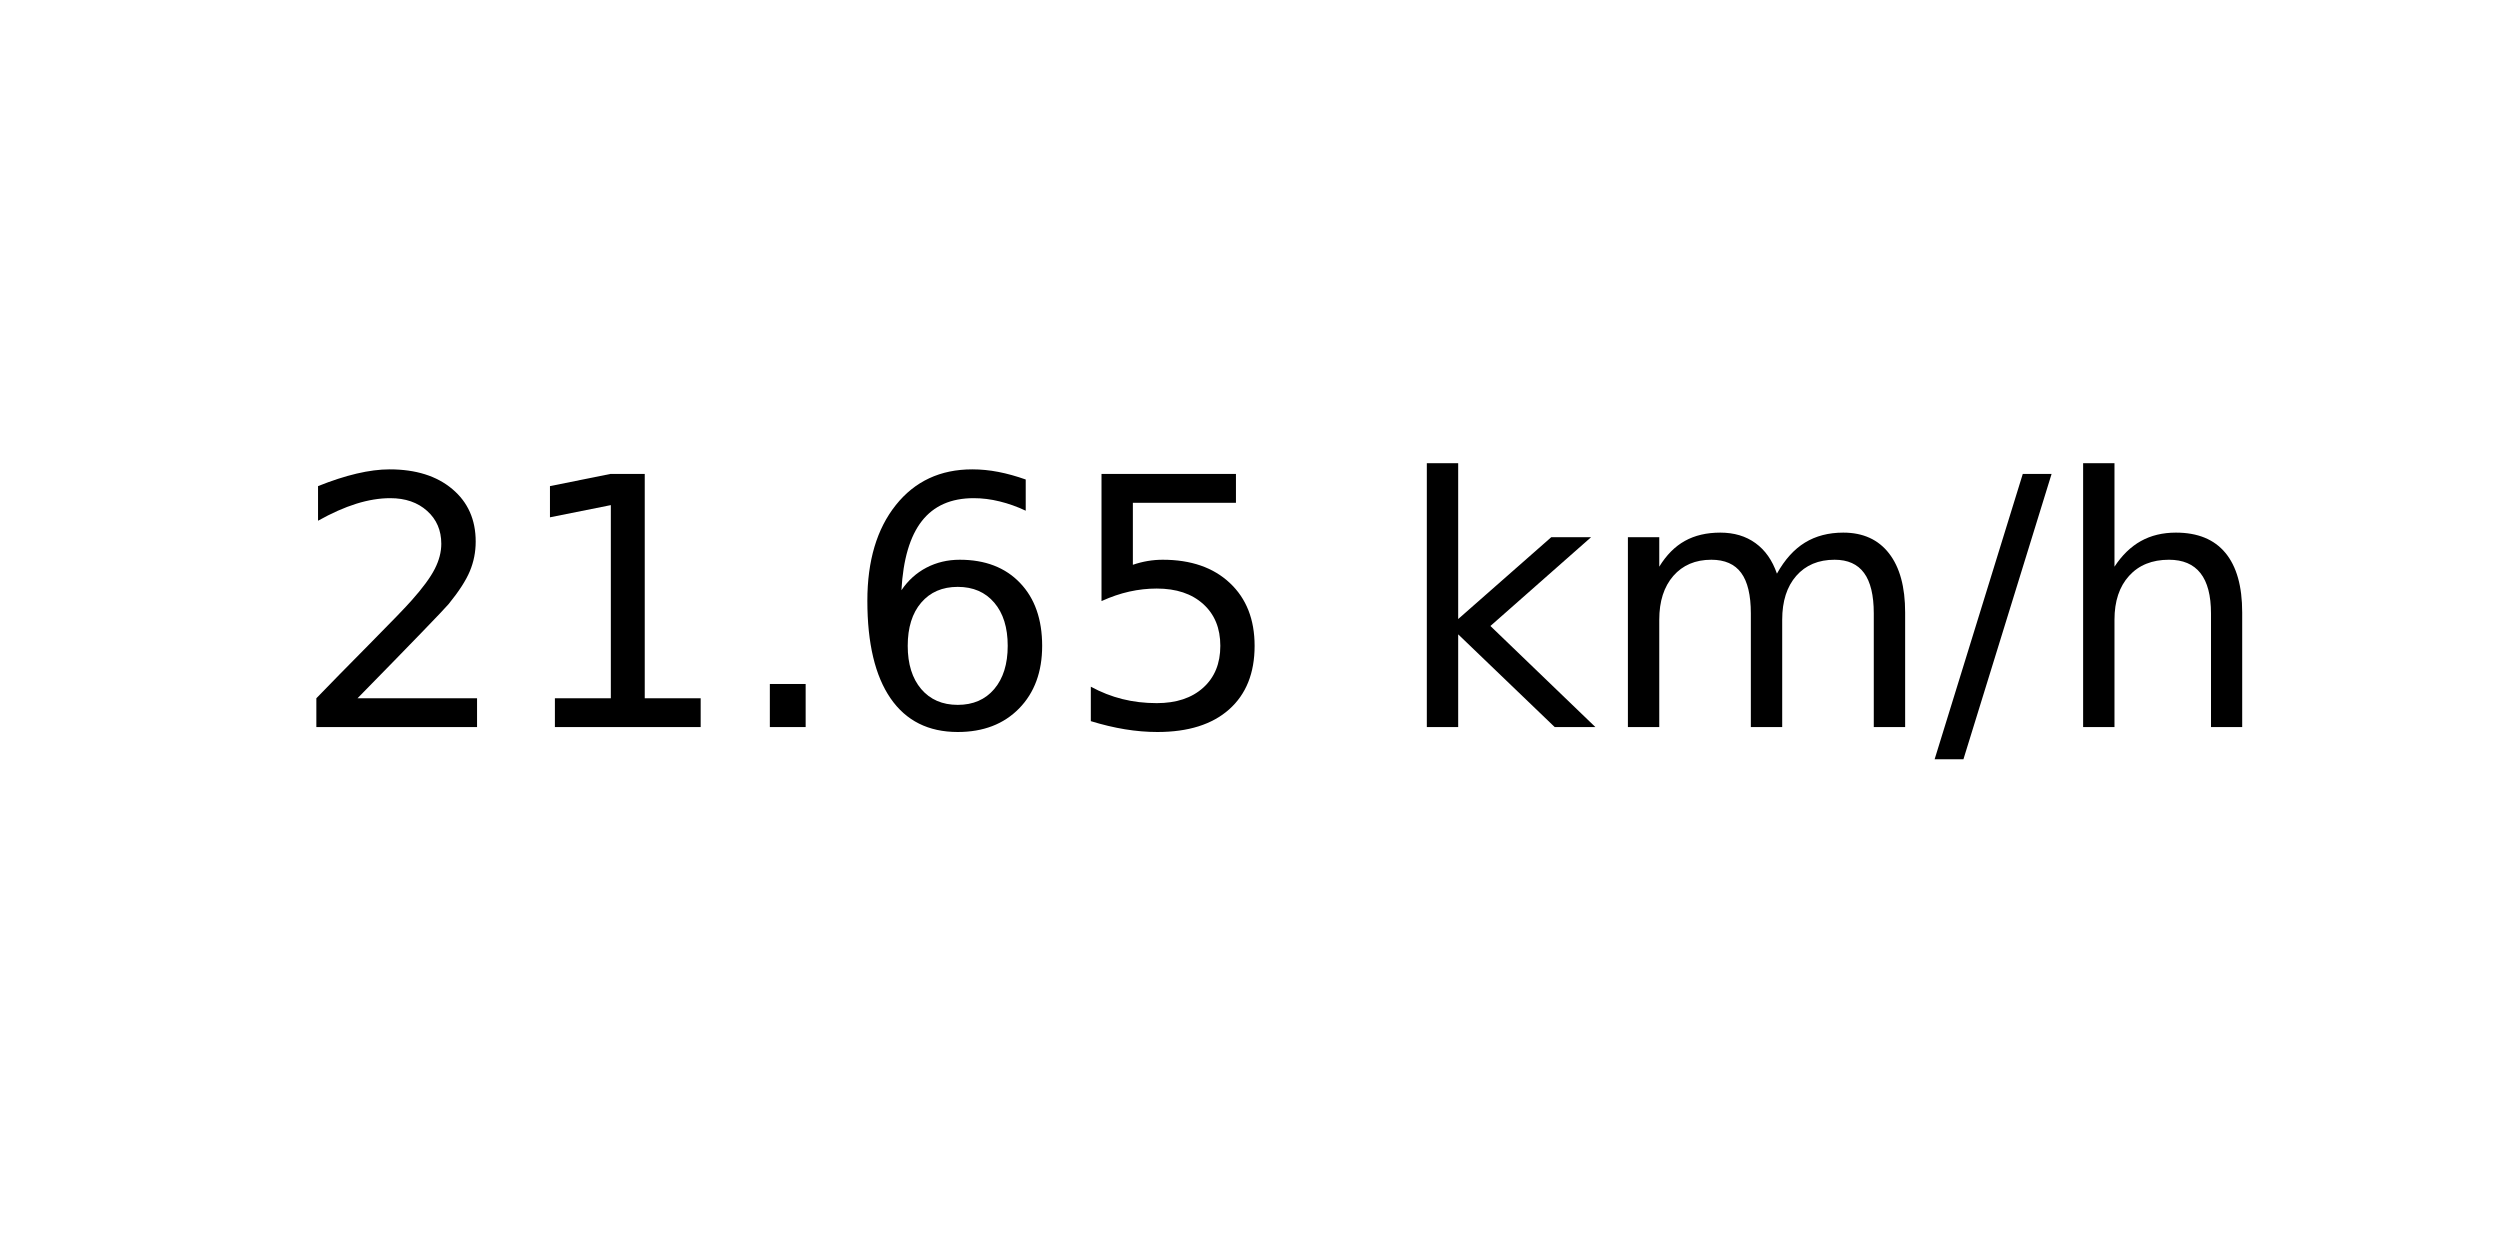
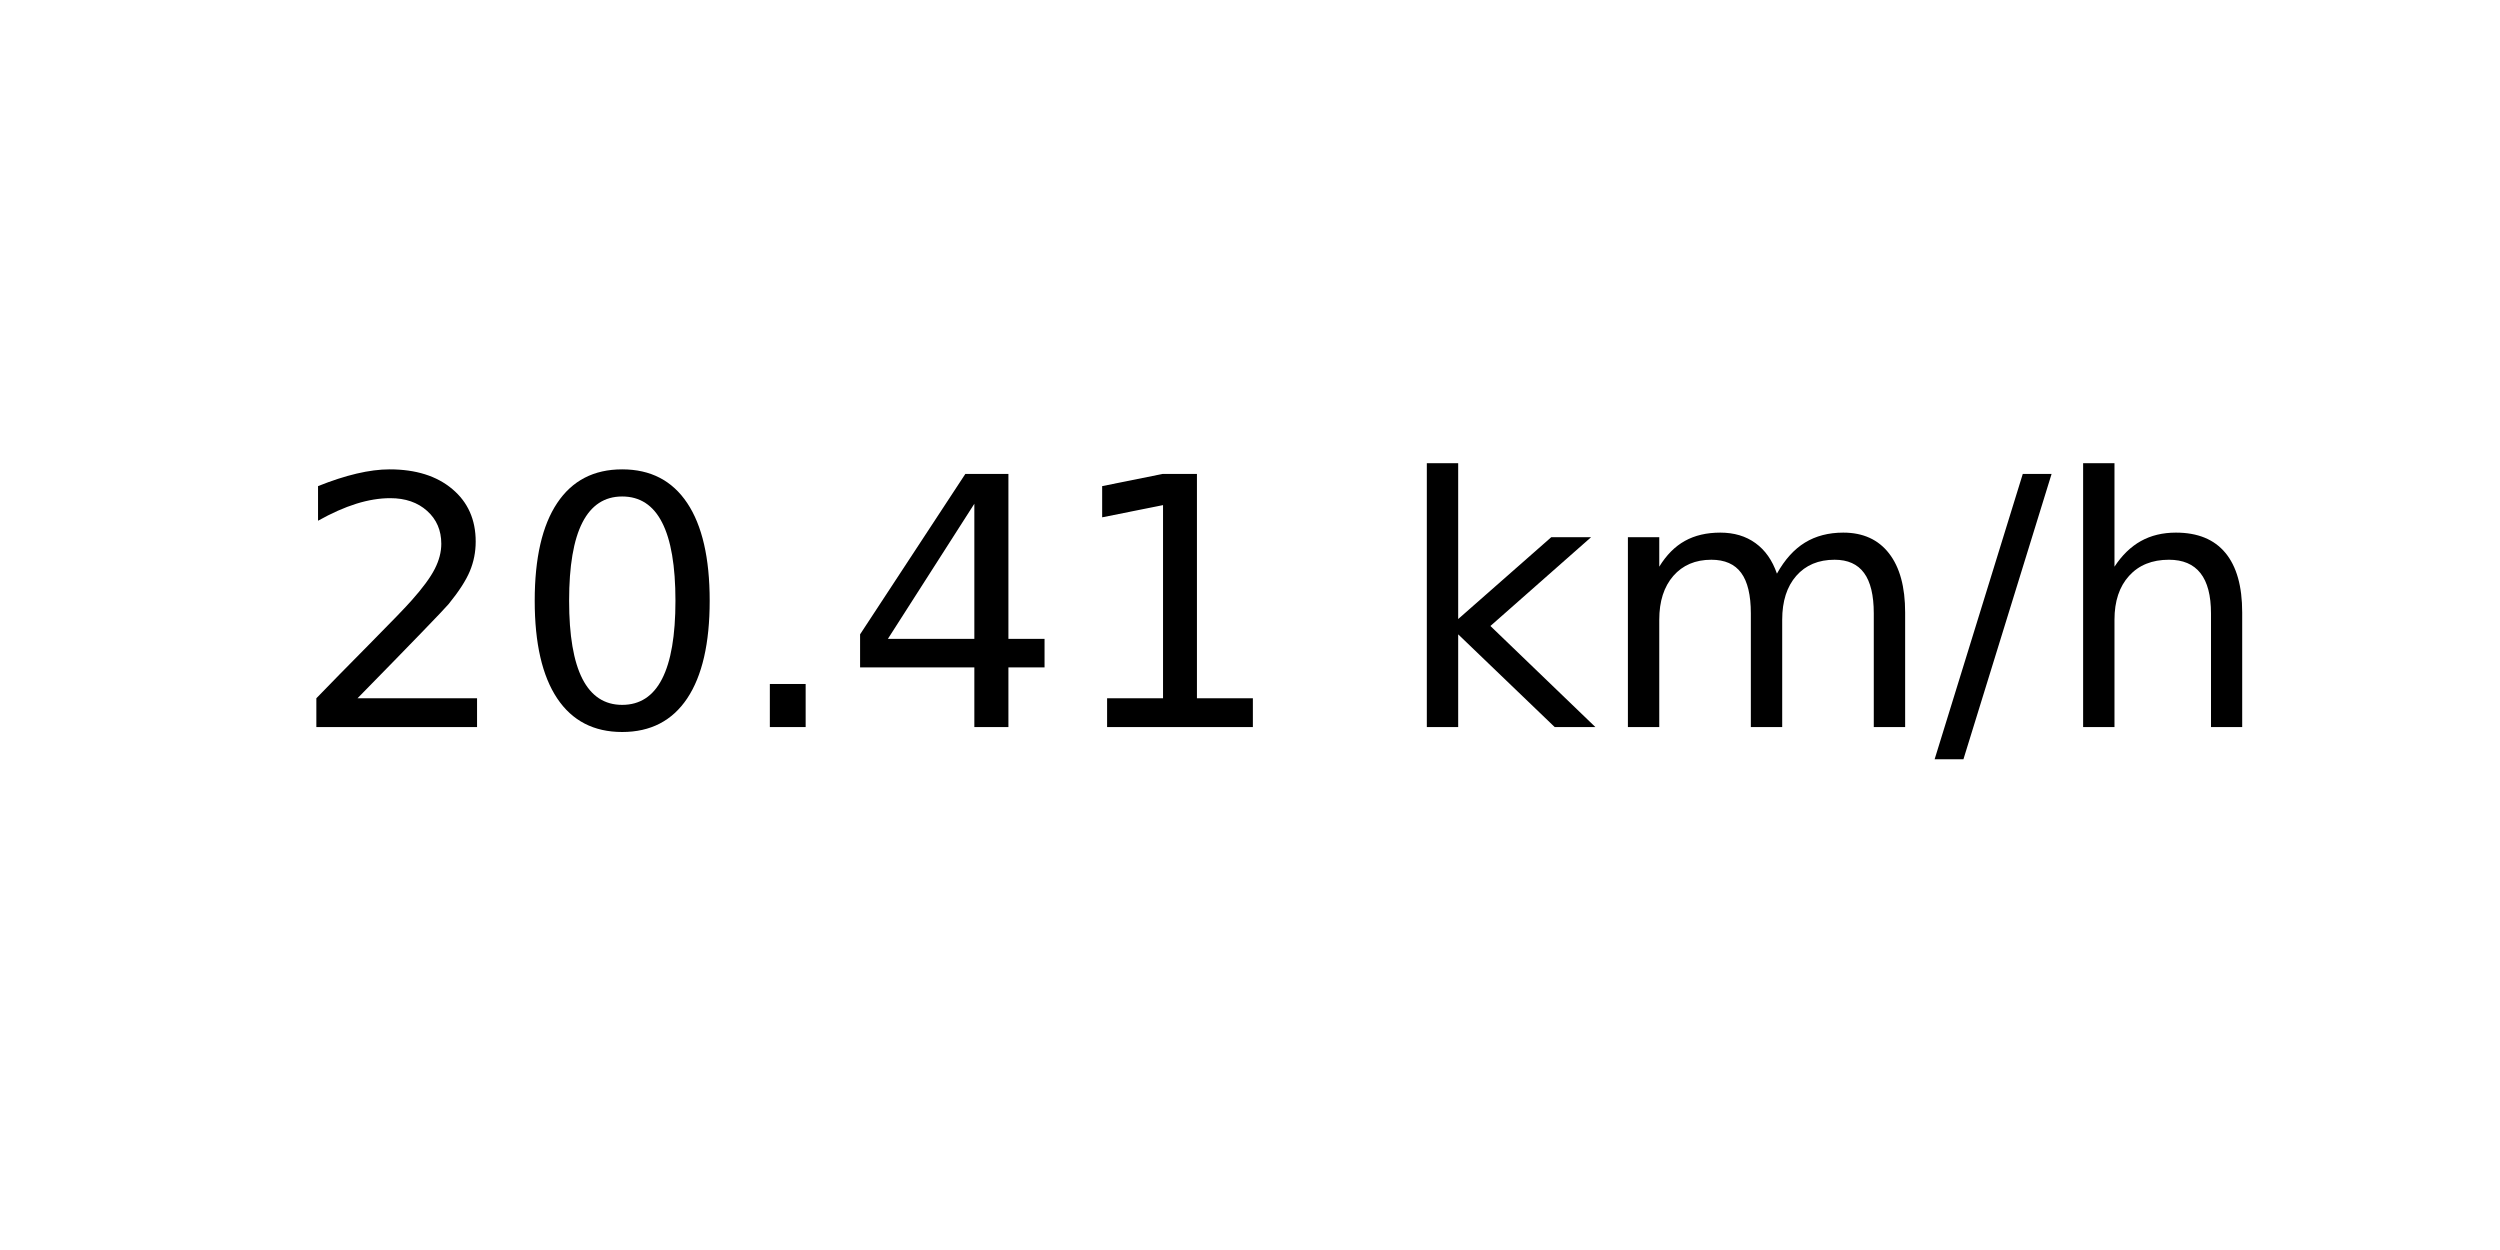
<svg xmlns="http://www.w3.org/2000/svg" xmlns:xlink="http://www.w3.org/1999/xlink" width="72pt" height="36pt" viewBox="0 0 72 36" version="1.1">
  <defs>
    <style type="text/css">*{stroke-linejoin: round; stroke-linecap: butt}</style>
  </defs>
  <g id="figure_1">
    <g id="axes_1">
      <g id="text_1">
        <g transform="translate(8.378125 20.93937) scale(0.1 -0.1)">
          <defs>
            <path id="DejaVuSans-32" d="M 1228 531  L 3431 531  L 3431 0  L 469 0  L 469 531  Q 828 903 1448 1529  Q 2069 2156 2228 2338  Q 2531 2678 2651 2914  Q 2772 3150 2772 3378  Q 2772 3750 2511 3984  Q 2250 4219 1831 4219  Q 1534 4219 1204 4116  Q 875 4013 500 3803  L 500 4441  Q 881 4594 1212 4672  Q 1544 4750 1819 4750  Q 2544 4750 2975 4387  Q 3406 4025 3406 3419  Q 3406 3131 3298 2873  Q 3191 2616 2906 2266  Q 2828 2175 2409 1742  Q 1991 1309 1228 531  z " transform="scale(0.015625)" />
+             <path id="DejaVuSans-30" d="M 2034 4250  Q 1547 4250 1301 3770  Q 1056 3291 1056 2328  Q 1056 1369 1301 889  Q 1547 409 2034 409  Q 2525 409 2770 889  Q 3016 1369 3016 2328  Q 3016 3291 2770 3770  Q 2525 4250 2034 4250  z M 2034 4750  Q 2819 4750 3233 4129  Q 3647 3509 3647 2328  Q 3647 1150 3233 529  Q 2819 -91 2034 -91  Q 1250 -91 836 529  Q 422 1150 422 2328  Q 422 3509 836 4129  Q 1250 4750 2034 4750  z " transform="scale(0.015625)" />
+             <path id="DejaVuSans-2e" d="M 684 794  L 1344 794  L 1344 0  L 684 0  L 684 794  z " transform="scale(0.015625)" />
+             <path id="DejaVuSans-34" d="M 2419 4116  L 825 1625  L 2419 1625  L 2419 4116  z M 2253 4666  L 3047 4666  L 3047 1625  L 3713 1625  L 3713 1100  L 3047 1100  L 3047 0  L 2419 0  L 2419 1100  L 313 1100  L 313 1709  L 2253 4666  z " transform="scale(0.015625)" />
            <path id="DejaVuSans-31" d="M 794 531  L 1825 531  L 1825 4091  L 703 3866  L 703 4441  L 1819 4666  L 2450 4666  L 2450 531  L 3481 531  L 3481 0  L 794 0  L 794 531  z " transform="scale(0.015625)" />
-             <path id="DejaVuSans-2e" d="M 684 794  L 1344 794  L 1344 0  L 684 0  L 684 794  z " transform="scale(0.015625)" />
-             <path id="DejaVuSans-36" d="M 2113 2584  Q 1688 2584 1439 2293  Q 1191 2003 1191 1497  Q 1191 994 1439 701  Q 1688 409 2113 409  Q 2538 409 2786 701  Q 3034 994 3034 1497  Q 3034 2003 2786 2293  Q 2538 2584 2113 2584  z M 3366 4563  L 3366 3988  Q 3128 4100 2886 4159  Q 2644 4219 2406 4219  Q 1781 4219 1451 3797  Q 1122 3375 1075 2522  Q 1259 2794 1537 2939  Q 1816 3084 2150 3084  Q 2853 3084 3261 2657  Q 3669 2231 3669 1497  Q 3669 778 3244 343  Q 2819 -91 2113 -91  Q 1303 -91 875 529  Q 447 1150 447 2328  Q 447 3434 972 4092  Q 1497 4750 2381 4750  Q 2619 4750 2861 4703  Q 3103 4656 3366 4563  z " transform="scale(0.015625)" />
-             <path id="DejaVuSans-35" d="M 691 4666  L 3169 4666  L 3169 4134  L 1269 4134  L 1269 2991  Q 1406 3038 1543 3061  Q 1681 3084 1819 3084  Q 2600 3084 3056 2656  Q 3513 2228 3513 1497  Q 3513 744 3044 326  Q 2575 -91 1722 -91  Q 1428 -91 1123 -41  Q 819 9 494 109  L 494 744  Q 775 591 1075 516  Q 1375 441 1709 441  Q 2250 441 2565 725  Q 2881 1009 2881 1497  Q 2881 1984 2565 2268  Q 2250 2553 1709 2553  Q 1456 2553 1204 2497  Q 953 2441 691 2322  L 691 4666  z " transform="scale(0.015625)" />
            <path id="DejaVuSans-20" transform="scale(0.015625)" />
            <path id="DejaVuSans-6b" d="M 581 4863  L 1159 4863  L 1159 1991  L 2875 3500  L 3609 3500  L 1753 1863  L 3688 0  L 2938 0  L 1159 1709  L 1159 0  L 581 0  L 581 4863  z " transform="scale(0.015625)" />
            <path id="DejaVuSans-6d" d="M 3328 2828  Q 3544 3216 3844 3400  Q 4144 3584 4550 3584  Q 5097 3584 5394 3201  Q 5691 2819 5691 2113  L 5691 0  L 5113 0  L 5113 2094  Q 5113 2597 4934 2840  Q 4756 3084 4391 3084  Q 3944 3084 3684 2787  Q 3425 2491 3425 1978  L 3425 0  L 2847 0  L 2847 2094  Q 2847 2600 2669 2842  Q 2491 3084 2119 3084  Q 1678 3084 1418 2786  Q 1159 2488 1159 1978  L 1159 0  L 581 0  L 581 3500  L 1159 3500  L 1159 2956  Q 1356 3278 1631 3431  Q 1906 3584 2284 3584  Q 2666 3584 2933 3390  Q 3200 3197 3328 2828  z " transform="scale(0.015625)" />
            <path id="DejaVuSans-2f" d="M 1625 4666  L 2156 4666  L 531 -594  L 0 -594  L 1625 4666  z " transform="scale(0.015625)" />
            <path id="DejaVuSans-68" d="M 3513 2113  L 3513 0  L 2938 0  L 2938 2094  Q 2938 2591 2744 2837  Q 2550 3084 2163 3084  Q 1697 3084 1428 2787  Q 1159 2491 1159 1978  L 1159 0  L 581 0  L 581 4863  L 1159 4863  L 1159 2956  Q 1366 3272 1645 3428  Q 1925 3584 2291 3584  Q 2894 3584 3203 3211  Q 3513 2838 3513 2113  z " transform="scale(0.015625)" />
          </defs>
          <use xlink:href="#DejaVuSans-32" />
-           <use xlink:href="#DejaVuSans-31" x="63.623" />
+           <use xlink:href="#DejaVuSans-30" x="63.623" />
          <use xlink:href="#DejaVuSans-2e" x="127.246" />
-           <use xlink:href="#DejaVuSans-36" x="159.033" />
-           <use xlink:href="#DejaVuSans-35" x="222.656" />
+           <use xlink:href="#DejaVuSans-34" x="159.033" />
+           <use xlink:href="#DejaVuSans-31" x="222.656" />
          <use xlink:href="#DejaVuSans-20" x="286.279" />
          <use xlink:href="#DejaVuSans-6b" x="318.066" />
          <use xlink:href="#DejaVuSans-6d" x="375.977" />
          <use xlink:href="#DejaVuSans-2f" x="473.389" />
          <use xlink:href="#DejaVuSans-68" x="507.08" />
        </g>
      </g>
    </g>
  </g>
</svg>
